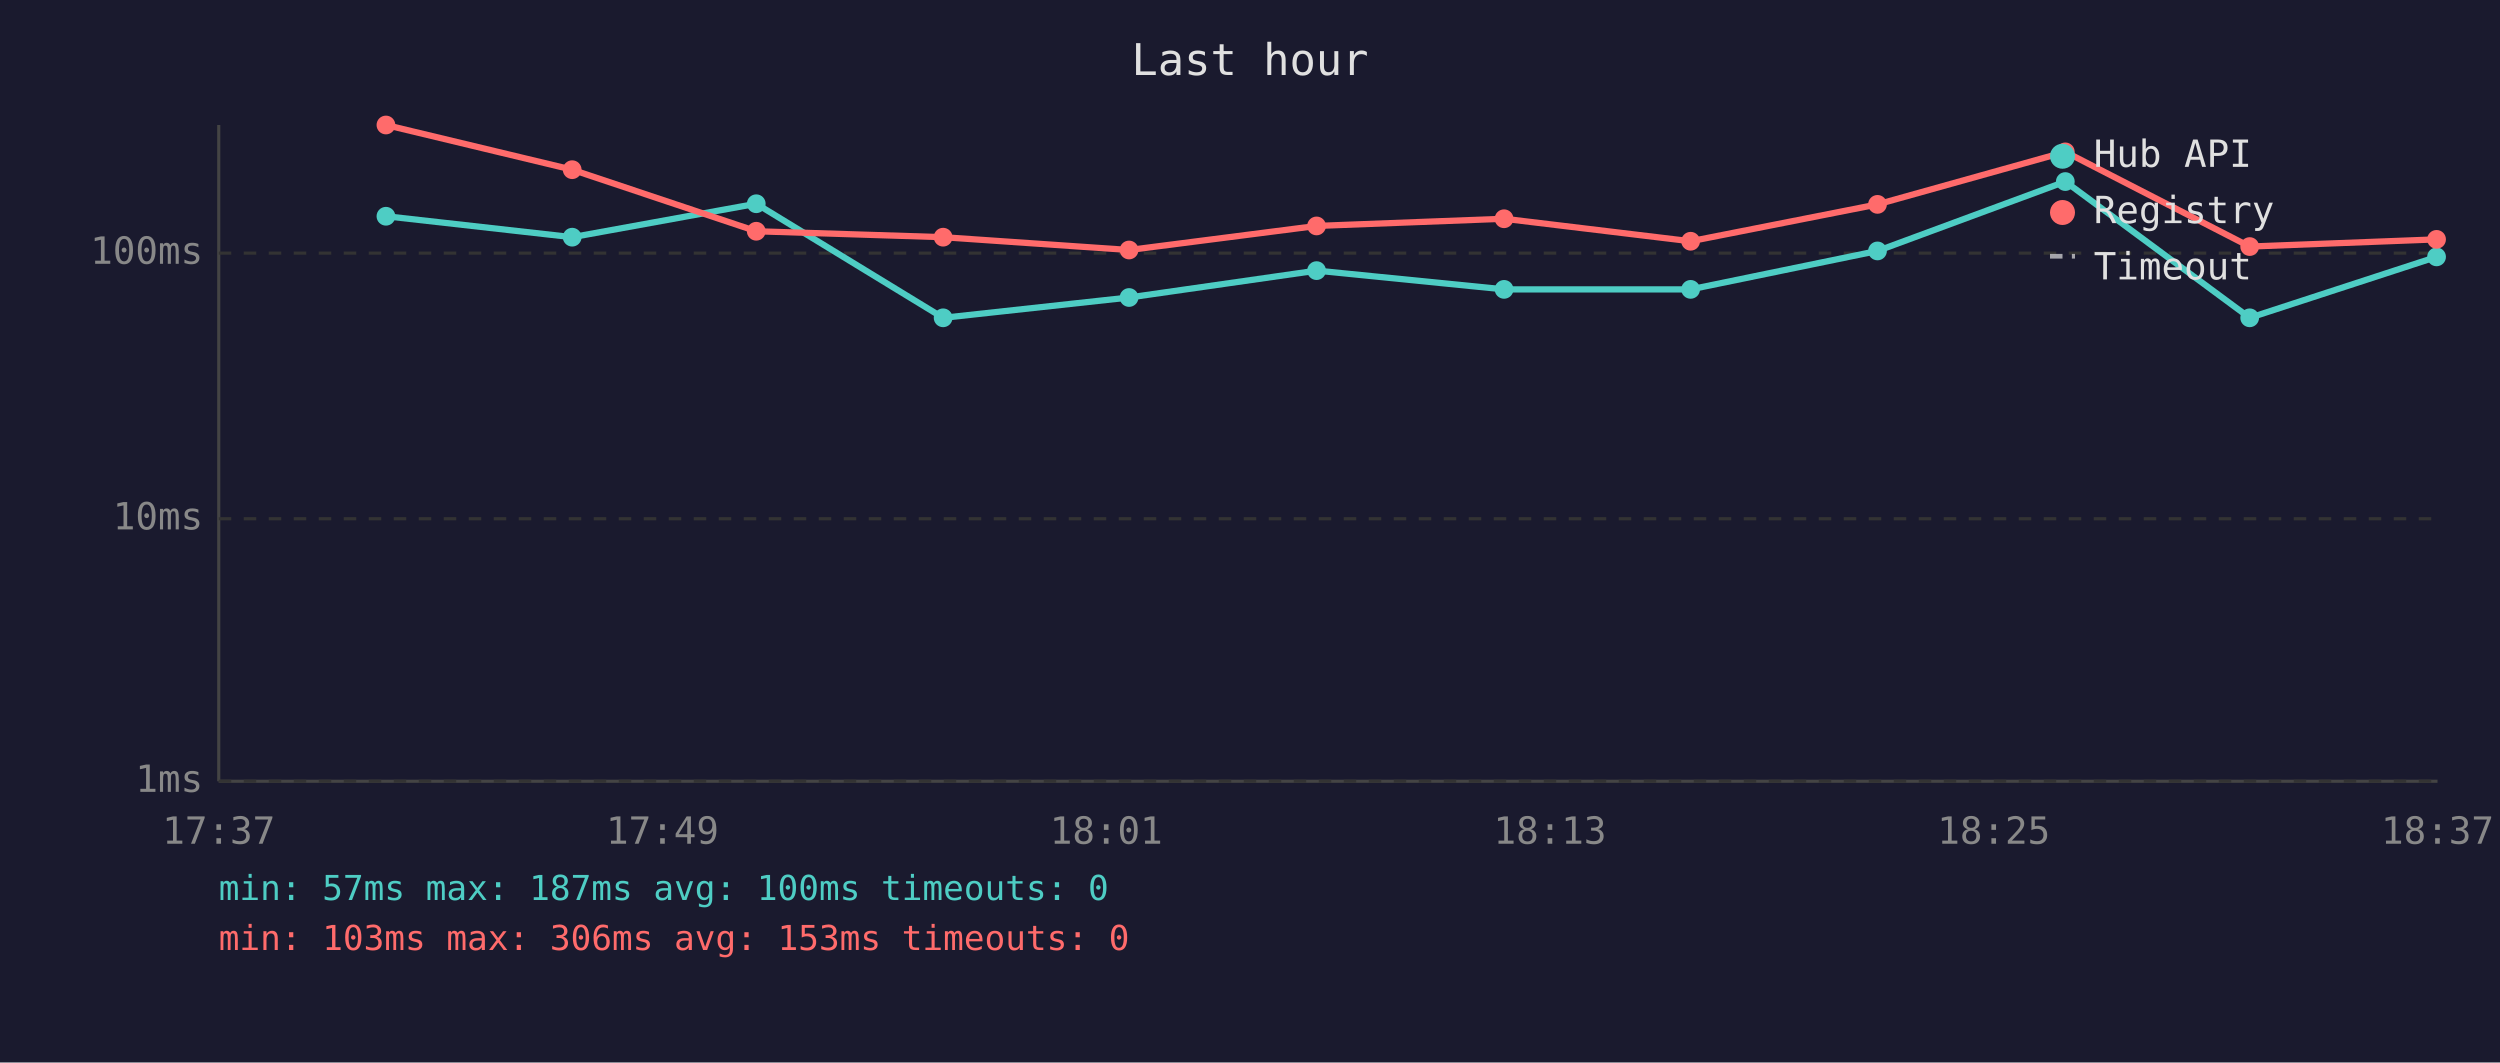
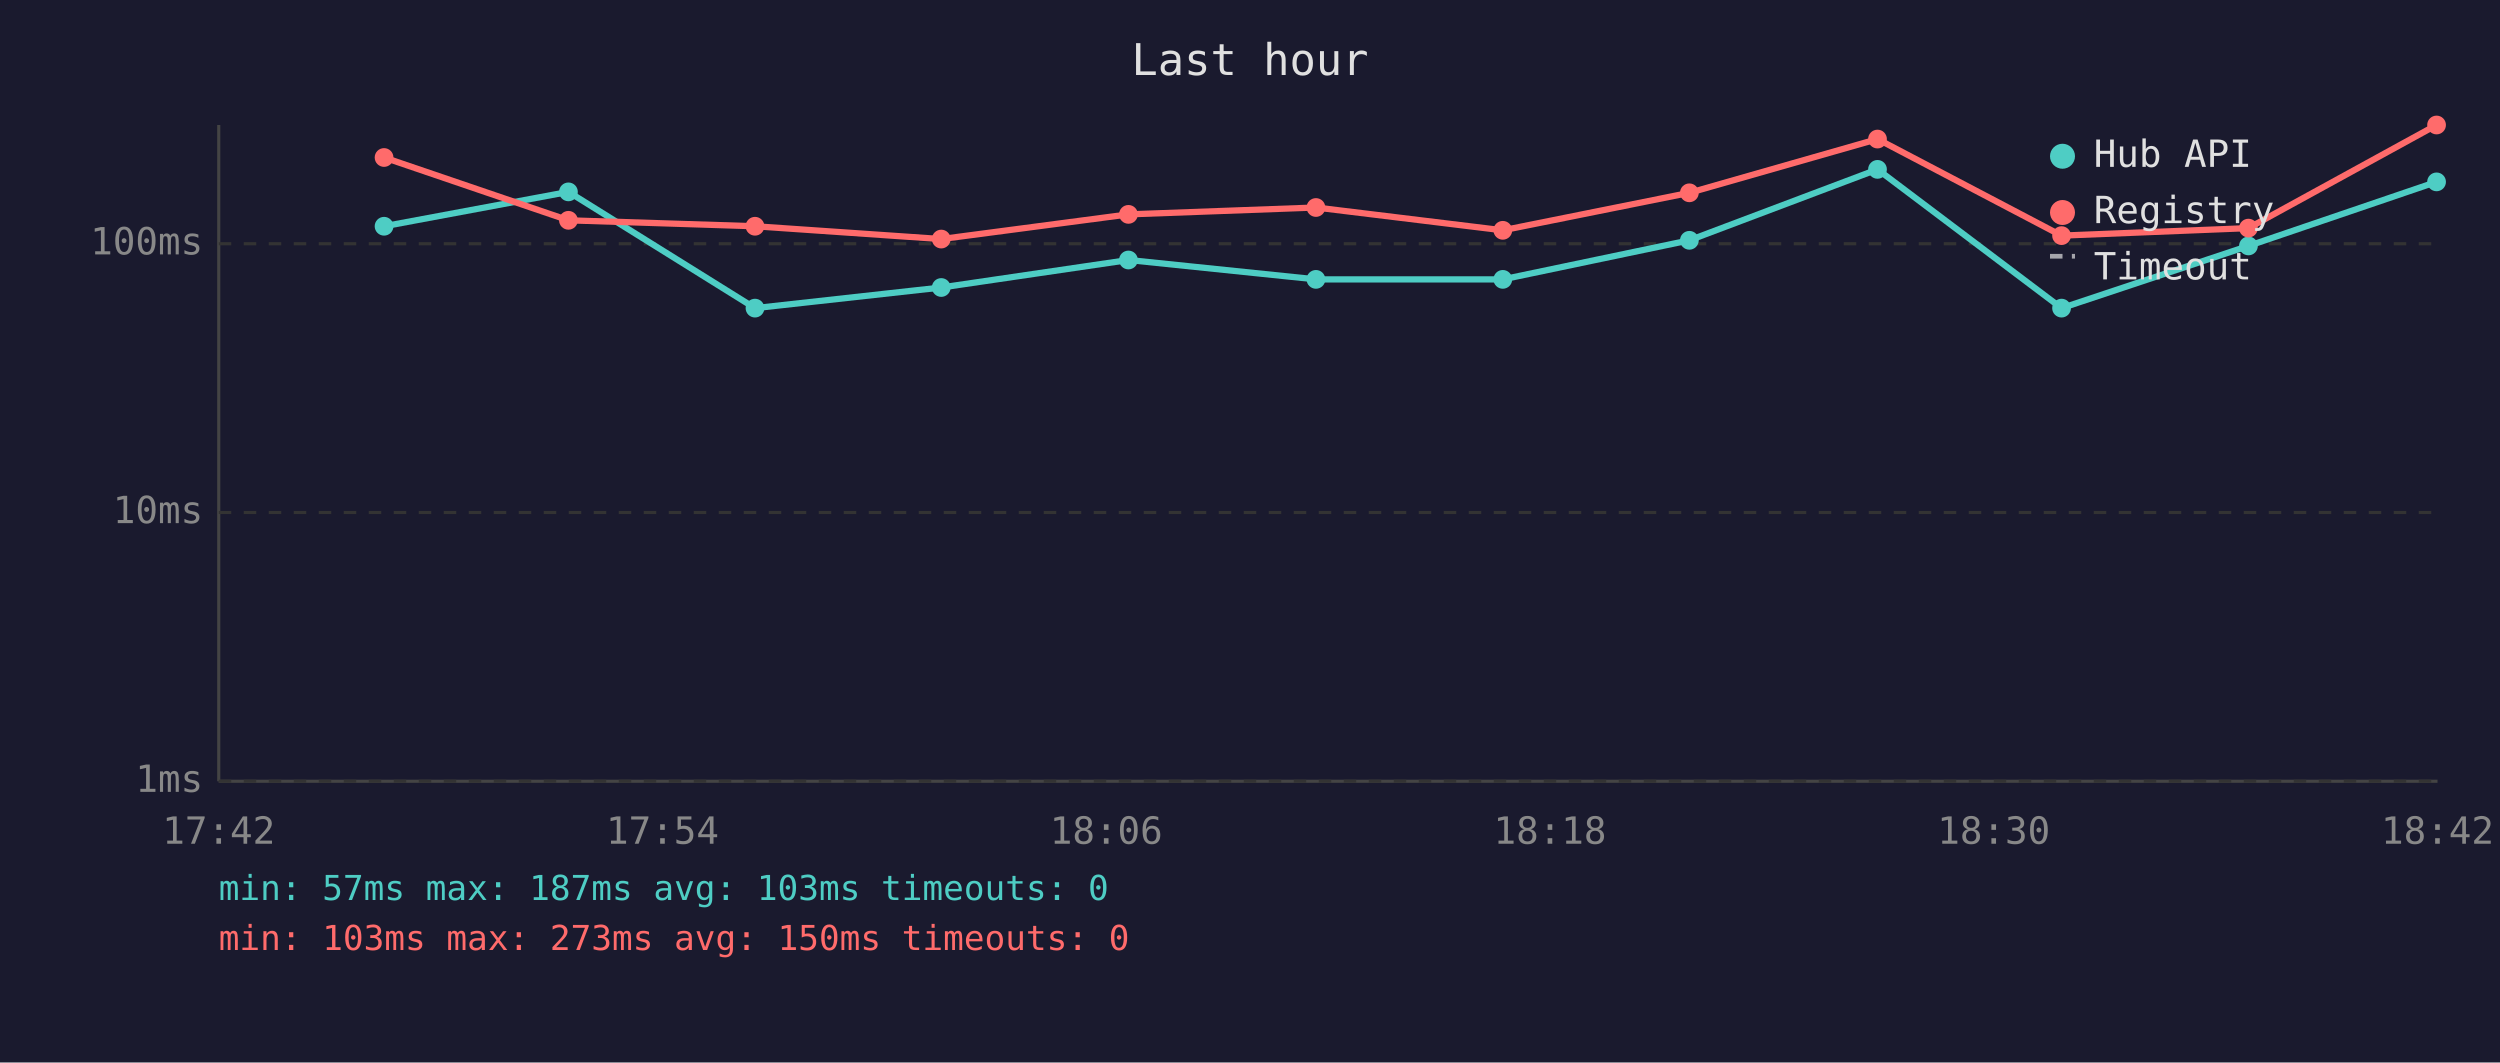
<svg xmlns="http://www.w3.org/2000/svg" viewBox="0 0 800 340" font-family="monospace" font-size="12">
  <rect width="800" height="340" fill="#1a1a2e" />
  <text x="400" y="24" fill="#e0e0e0" font-size="14" text-anchor="middle">Last hour</text>
  <line x1="70" y1="40" x2="70" y2="250" stroke="#444" stroke-width="1" />
  <line x1="70" y1="250" x2="780" y2="250" stroke="#444" stroke-width="1" />
  <line x1="70" y1="250" x2="780" y2="250" stroke="#333" stroke-width="1" stroke-dasharray="4" />
  <text x="65" y="250" fill="#888" text-anchor="end" dominant-baseline="middle">1ms</text>
-   <line x1="70" y1="166" x2="780" y2="166" stroke="#333" stroke-width="1" stroke-dasharray="4" />
-   <text x="65" y="166" fill="#888" text-anchor="end" dominant-baseline="middle">10ms</text>
-   <line x1="70" y1="81" x2="780" y2="81" stroke="#333" stroke-width="1" stroke-dasharray="4" />
-   <text x="65" y="81" fill="#888" text-anchor="end" dominant-baseline="middle">100ms</text>
-   <text x="70" y="270" fill="#888" text-anchor="middle">17:37</text>
-   <text x="212" y="270" fill="#888" text-anchor="middle">17:49</text>
-   <text x="354" y="270" fill="#888" text-anchor="middle">18:01</text>
-   <text x="496" y="270" fill="#888" text-anchor="middle">18:13</text>
-   <text x="638" y="270" fill="#888" text-anchor="middle">18:25</text>
-   <text x="780" y="270" fill="#888" text-anchor="middle">18:37</text>
-   <polyline points="123.5,69.2 183.1,75.9 242.0,65.2 301.8,101.7 361.3,95.2 421.3,86.6 481.3,92.6 541.0,92.6 600.8,80.3 660.9,58.1 719.9,101.7 779.7,82.2" fill="none" stroke="#4ecdc4" stroke-width="2" opacity="1" />
-   <circle cx="123.5" cy="69.2" r="3" fill="#4ecdc4" />
-   <circle cx="183.1" cy="75.9" r="3" fill="#4ecdc4" />
-   <circle cx="242.0" cy="65.2" r="3" fill="#4ecdc4" />
-   <circle cx="301.8" cy="101.7" r="3" fill="#4ecdc4" />
-   <circle cx="361.3" cy="95.2" r="3" fill="#4ecdc4" />
-   <circle cx="421.3" cy="86.6" r="3" fill="#4ecdc4" />
-   <circle cx="481.3" cy="92.6" r="3" fill="#4ecdc4" />
-   <circle cx="541.0" cy="92.6" r="3" fill="#4ecdc4" />
-   <circle cx="600.8" cy="80.3" r="3" fill="#4ecdc4" />
-   <circle cx="660.9" cy="58.1" r="3" fill="#4ecdc4" />
-   <circle cx="719.9" cy="101.7" r="3" fill="#4ecdc4" />
-   <circle cx="779.7" cy="82.2" r="3" fill="#4ecdc4" />
-   <polyline points="123.5,40.0 183.1,54.3 242.0,74.0 301.8,75.9 361.3,80.0 421.3,72.3 481.3,70.0 541.0,77.2 600.8,65.4 660.9,48.6 719.9,78.9 779.7,76.6" fill="none" stroke="#ff6b6b" stroke-width="2" opacity="1" />
-   <circle cx="123.5" cy="40.0" r="3" fill="#ff6b6b" />
-   <circle cx="183.1" cy="54.3" r="3" fill="#ff6b6b" />
-   <circle cx="242.0" cy="74.0" r="3" fill="#ff6b6b" />
-   <circle cx="301.8" cy="75.9" r="3" fill="#ff6b6b" />
-   <circle cx="361.3" cy="80.0" r="3" fill="#ff6b6b" />
-   <circle cx="421.3" cy="72.3" r="3" fill="#ff6b6b" />
-   <circle cx="481.3" cy="70.0" r="3" fill="#ff6b6b" />
-   <circle cx="541.0" cy="77.2" r="3" fill="#ff6b6b" />
-   <circle cx="600.8" cy="65.4" r="3" fill="#ff6b6b" />
-   <circle cx="660.9" cy="48.6" r="3" fill="#ff6b6b" />
-   <circle cx="719.9" cy="78.9" r="3" fill="#ff6b6b" />
-   <circle cx="779.7" cy="76.6" r="3" fill="#ff6b6b" />
+   <line x1="70" y1="164" x2="780" y2="164" stroke="#333" stroke-width="1" stroke-dasharray="4" />
+   <text x="65" y="164" fill="#888" text-anchor="end" dominant-baseline="middle">10ms</text>
+   <line x1="70" y1="78" x2="780" y2="78" stroke="#333" stroke-width="1" stroke-dasharray="4" />
+   <text x="65" y="78" fill="#888" text-anchor="end" dominant-baseline="middle">100ms</text>
+   <text x="70" y="270" fill="#888" text-anchor="middle">17:42</text>
+   <text x="212" y="270" fill="#888" text-anchor="middle">17:54</text>
+   <text x="354" y="270" fill="#888" text-anchor="middle">18:06</text>
+   <text x="496" y="270" fill="#888" text-anchor="middle">18:18</text>
+   <text x="638" y="270" fill="#888" text-anchor="middle">18:30</text>
+   <text x="780" y="270" fill="#888" text-anchor="middle">18:42</text>
+   <polyline points="122.9,72.4 181.9,61.4 241.6,98.6 301.2,92.0 361.1,83.2 421.1,89.4 480.9,89.4 540.6,76.9 600.8,54.2 659.7,98.6 719.5,78.7 779.7,58.2" fill="none" stroke="#4ecdc4" stroke-width="2" opacity="1" />
+   <circle cx="122.9" cy="72.4" r="3" fill="#4ecdc4" />
+   <circle cx="181.9" cy="61.4" r="3" fill="#4ecdc4" />
+   <circle cx="241.6" cy="98.6" r="3" fill="#4ecdc4" />
+   <circle cx="301.2" cy="92.0" r="3" fill="#4ecdc4" />
+   <circle cx="361.1" cy="83.2" r="3" fill="#4ecdc4" />
+   <circle cx="421.1" cy="89.4" r="3" fill="#4ecdc4" />
+   <circle cx="480.9" cy="89.4" r="3" fill="#4ecdc4" />
+   <circle cx="540.6" cy="76.9" r="3" fill="#4ecdc4" />
+   <circle cx="600.8" cy="54.2" r="3" fill="#4ecdc4" />
+   <circle cx="659.7" cy="98.6" r="3" fill="#4ecdc4" />
+   <circle cx="719.5" cy="78.7" r="3" fill="#4ecdc4" />
+   <circle cx="779.7" cy="58.2" r="3" fill="#4ecdc4" />
+   <polyline points="122.9,50.4 181.9,70.5 241.6,72.4 301.2,76.5 361.1,68.6 421.1,66.4 480.9,73.7 540.6,61.7 600.8,44.5 659.7,75.4 719.5,73.0 779.7,40.0" fill="none" stroke="#ff6b6b" stroke-width="2" opacity="1" />
+   <circle cx="122.9" cy="50.4" r="3" fill="#ff6b6b" />
+   <circle cx="181.9" cy="70.5" r="3" fill="#ff6b6b" />
+   <circle cx="241.6" cy="72.4" r="3" fill="#ff6b6b" />
+   <circle cx="301.2" cy="76.5" r="3" fill="#ff6b6b" />
+   <circle cx="361.1" cy="68.6" r="3" fill="#ff6b6b" />
+   <circle cx="421.1" cy="66.4" r="3" fill="#ff6b6b" />
+   <circle cx="480.9" cy="73.7" r="3" fill="#ff6b6b" />
+   <circle cx="540.6" cy="61.7" r="3" fill="#ff6b6b" />
+   <circle cx="600.8" cy="44.5" r="3" fill="#ff6b6b" />
+   <circle cx="659.7" cy="75.4" r="3" fill="#ff6b6b" />
+   <circle cx="719.5" cy="73.0" r="3" fill="#ff6b6b" />
+   <circle cx="779.7" cy="40.0" r="3" fill="#ff6b6b" />
  <circle cx="660" cy="50" r="4" fill="#4ecdc4" />
  <text x="670" y="50" fill="#e0e0e0" dominant-baseline="middle">Hub API</text>
  <circle cx="660" cy="68" r="4" fill="#ff6b6b" />
  <text x="670" y="68" fill="#e0e0e0" dominant-baseline="middle">Registry</text>
  <line x1="656" y1="82" x2="664" y2="82" stroke="#e0e0e0" stroke-width="1.5" stroke-dasharray="4,3" opacity="0.7" />
  <text x="670" y="86" fill="#e0e0e0" dominant-baseline="middle">Timeout</text>
-   <text x="70" y="288" fill="#4ecdc4" font-size="11">min: 57ms  max: 187ms  avg: 100ms  timeouts: 0</text>
-   <text x="70" y="304" fill="#ff6b6b" font-size="11">min: 103ms  max: 306ms  avg: 153ms  timeouts: 0</text>
+   <text x="70" y="288" fill="#4ecdc4" font-size="11">min: 57ms  max: 187ms  avg: 103ms  timeouts: 0</text>
+   <text x="70" y="304" fill="#ff6b6b" font-size="11">min: 103ms  max: 273ms  avg: 150ms  timeouts: 0</text>
</svg>
